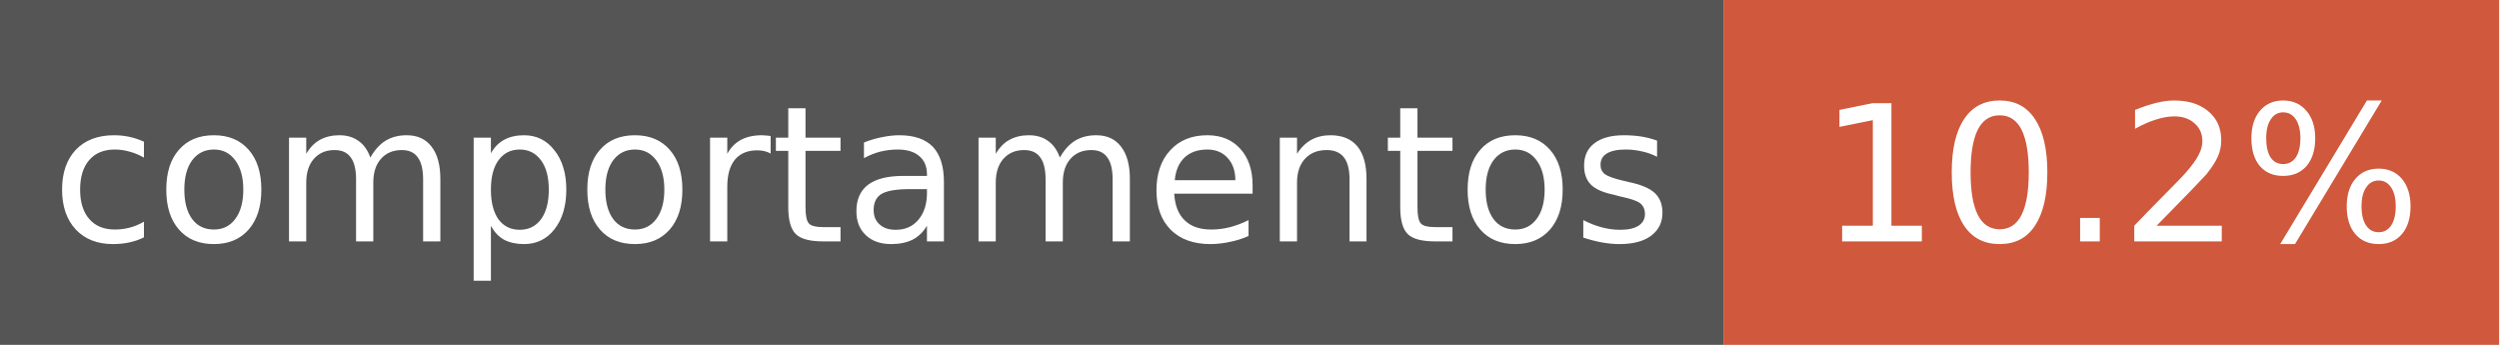
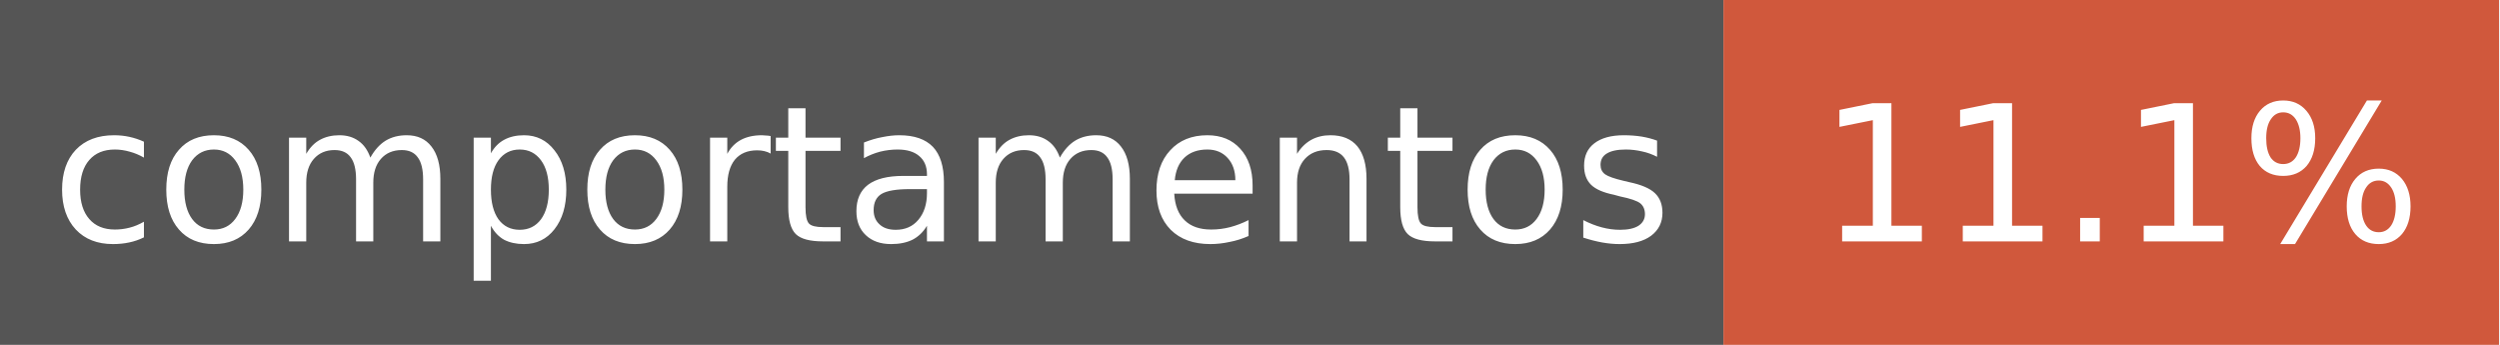
<svg xmlns="http://www.w3.org/2000/svg" width="145" height="20" font-family="Verdana,DejaVu Sans,sans-serif" font-size="11">
  <rect width="100" height="20" fill="#555" />
  <rect x="100" width="45" height="20" fill="#d0583c" />
  <text x="50" y="14" fill="#fff" text-anchor="middle">comportamentos</text>
-   <text x="123" y="14" fill="#fff" text-anchor="middle">10.2%</text>
+   <text x="123" y="14" fill="#fff" text-anchor="middle">11.1%</text>
</svg>
